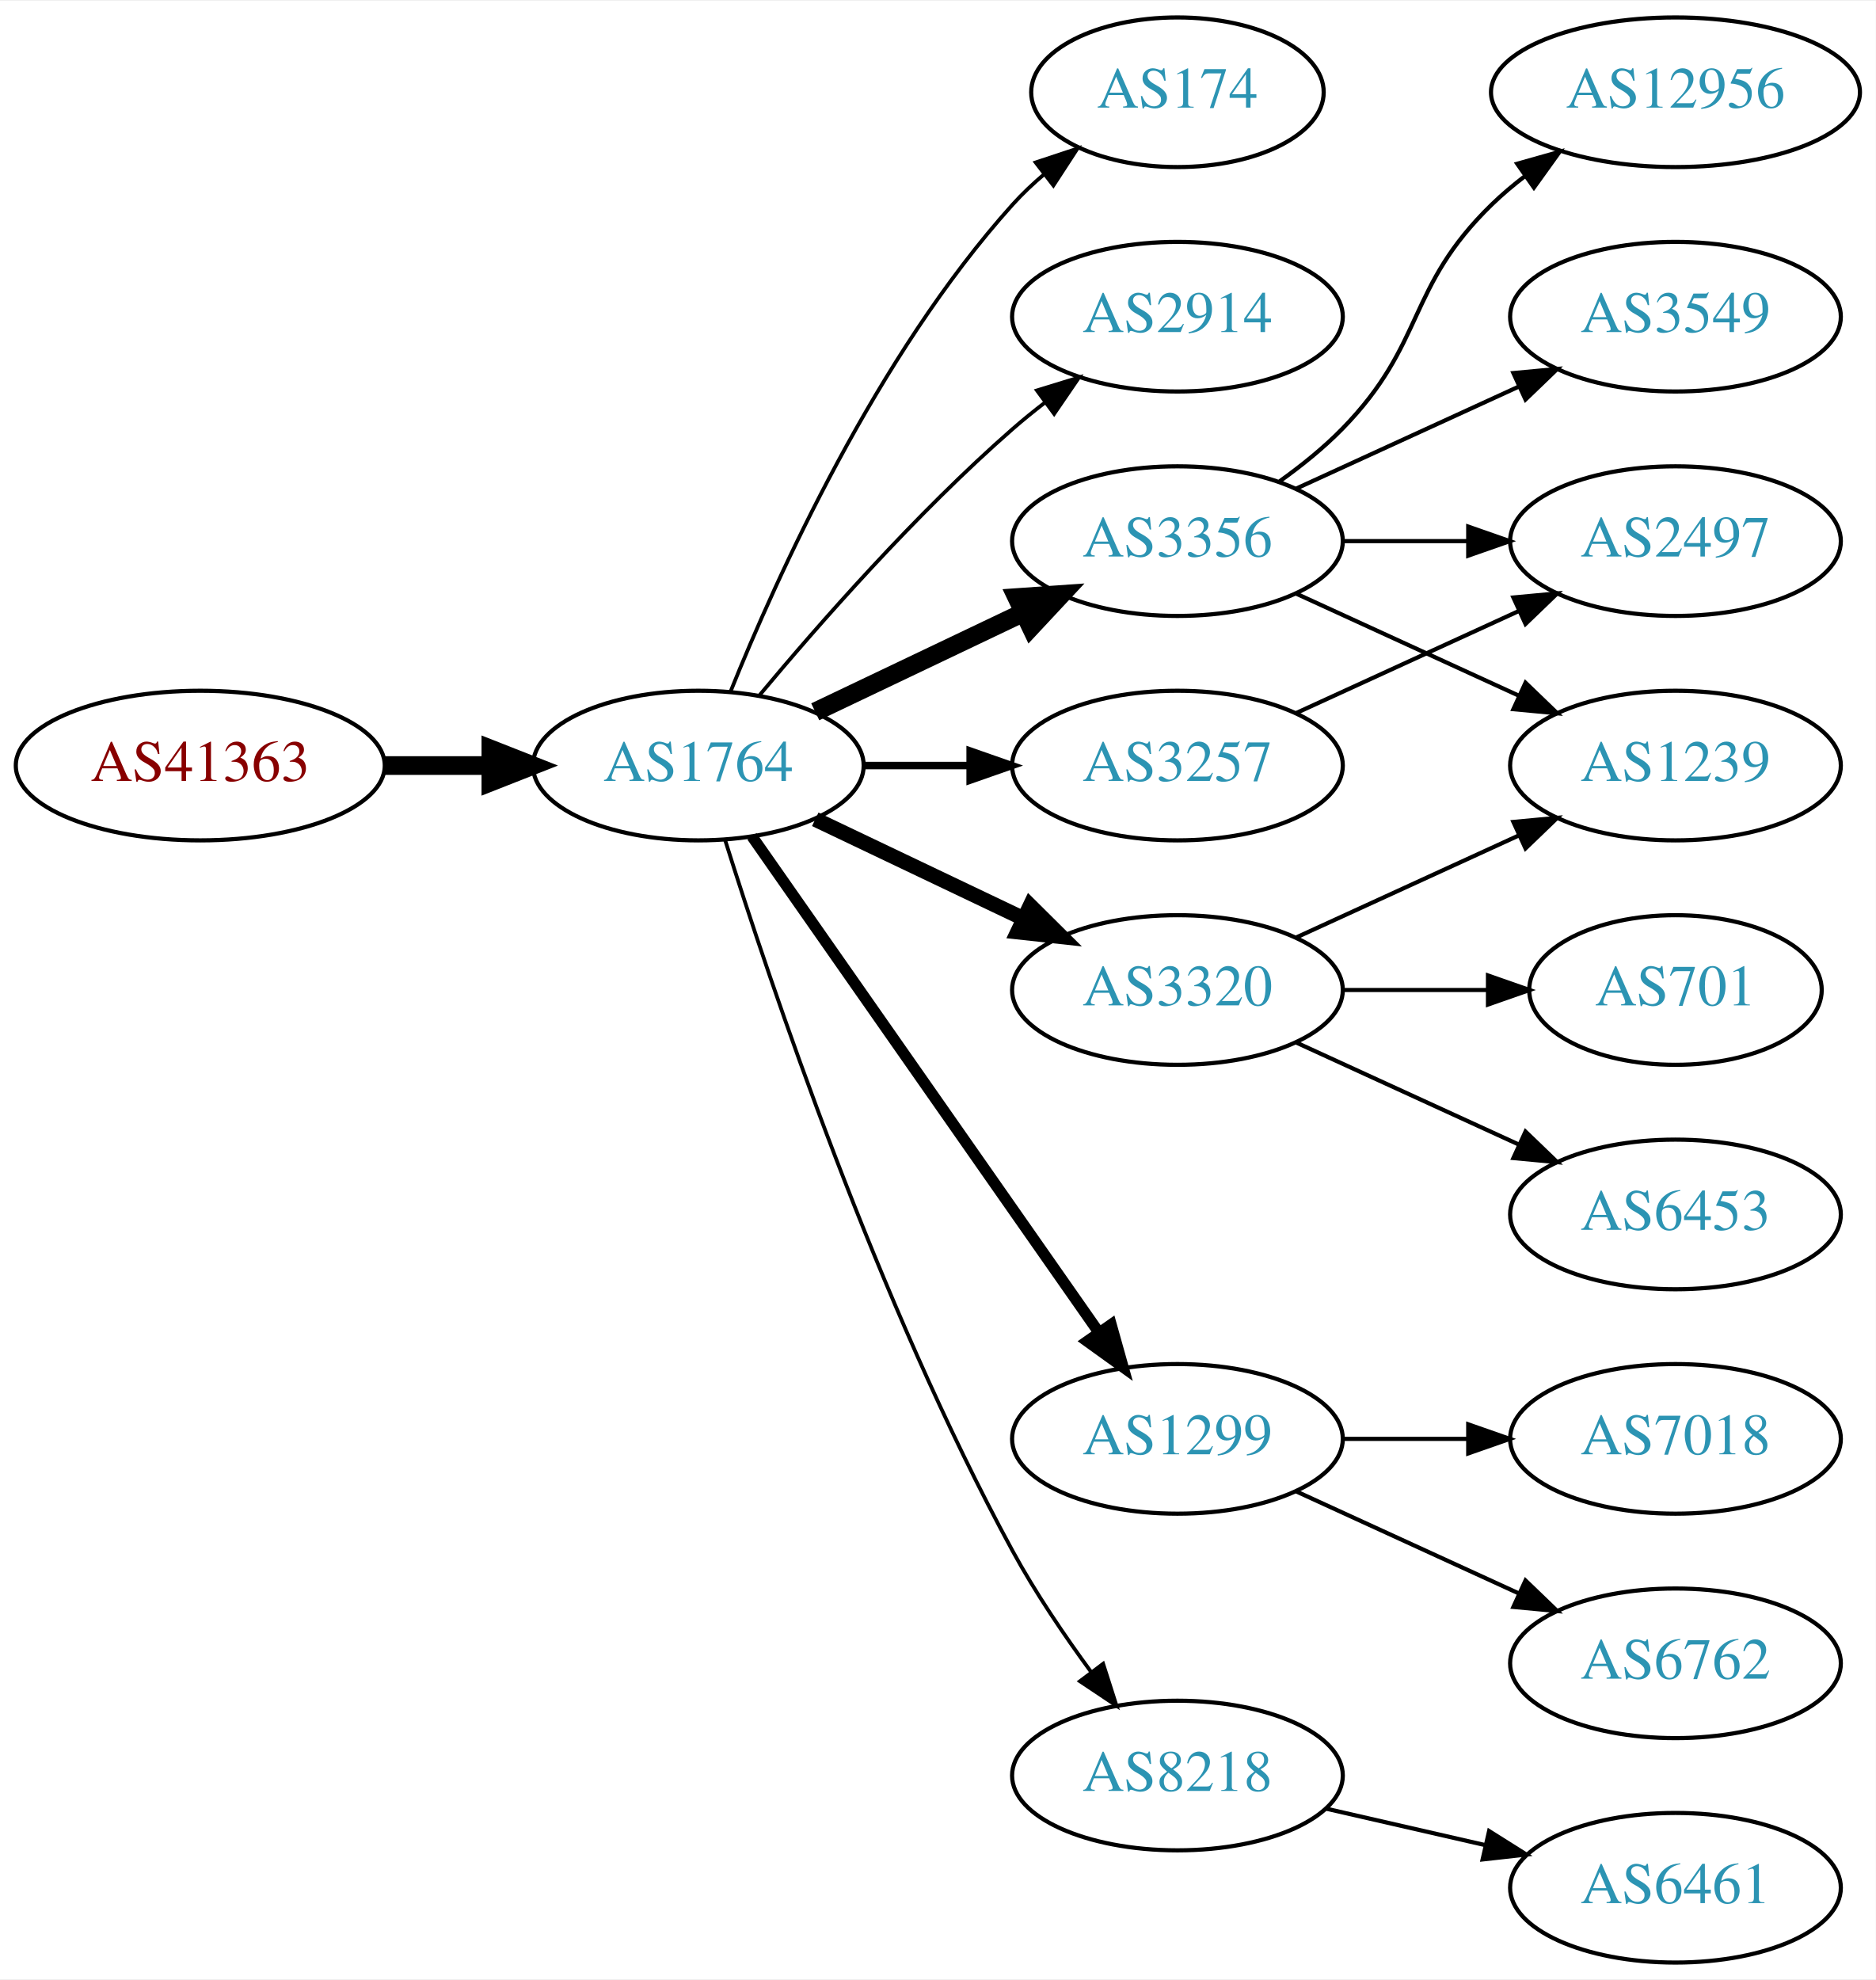
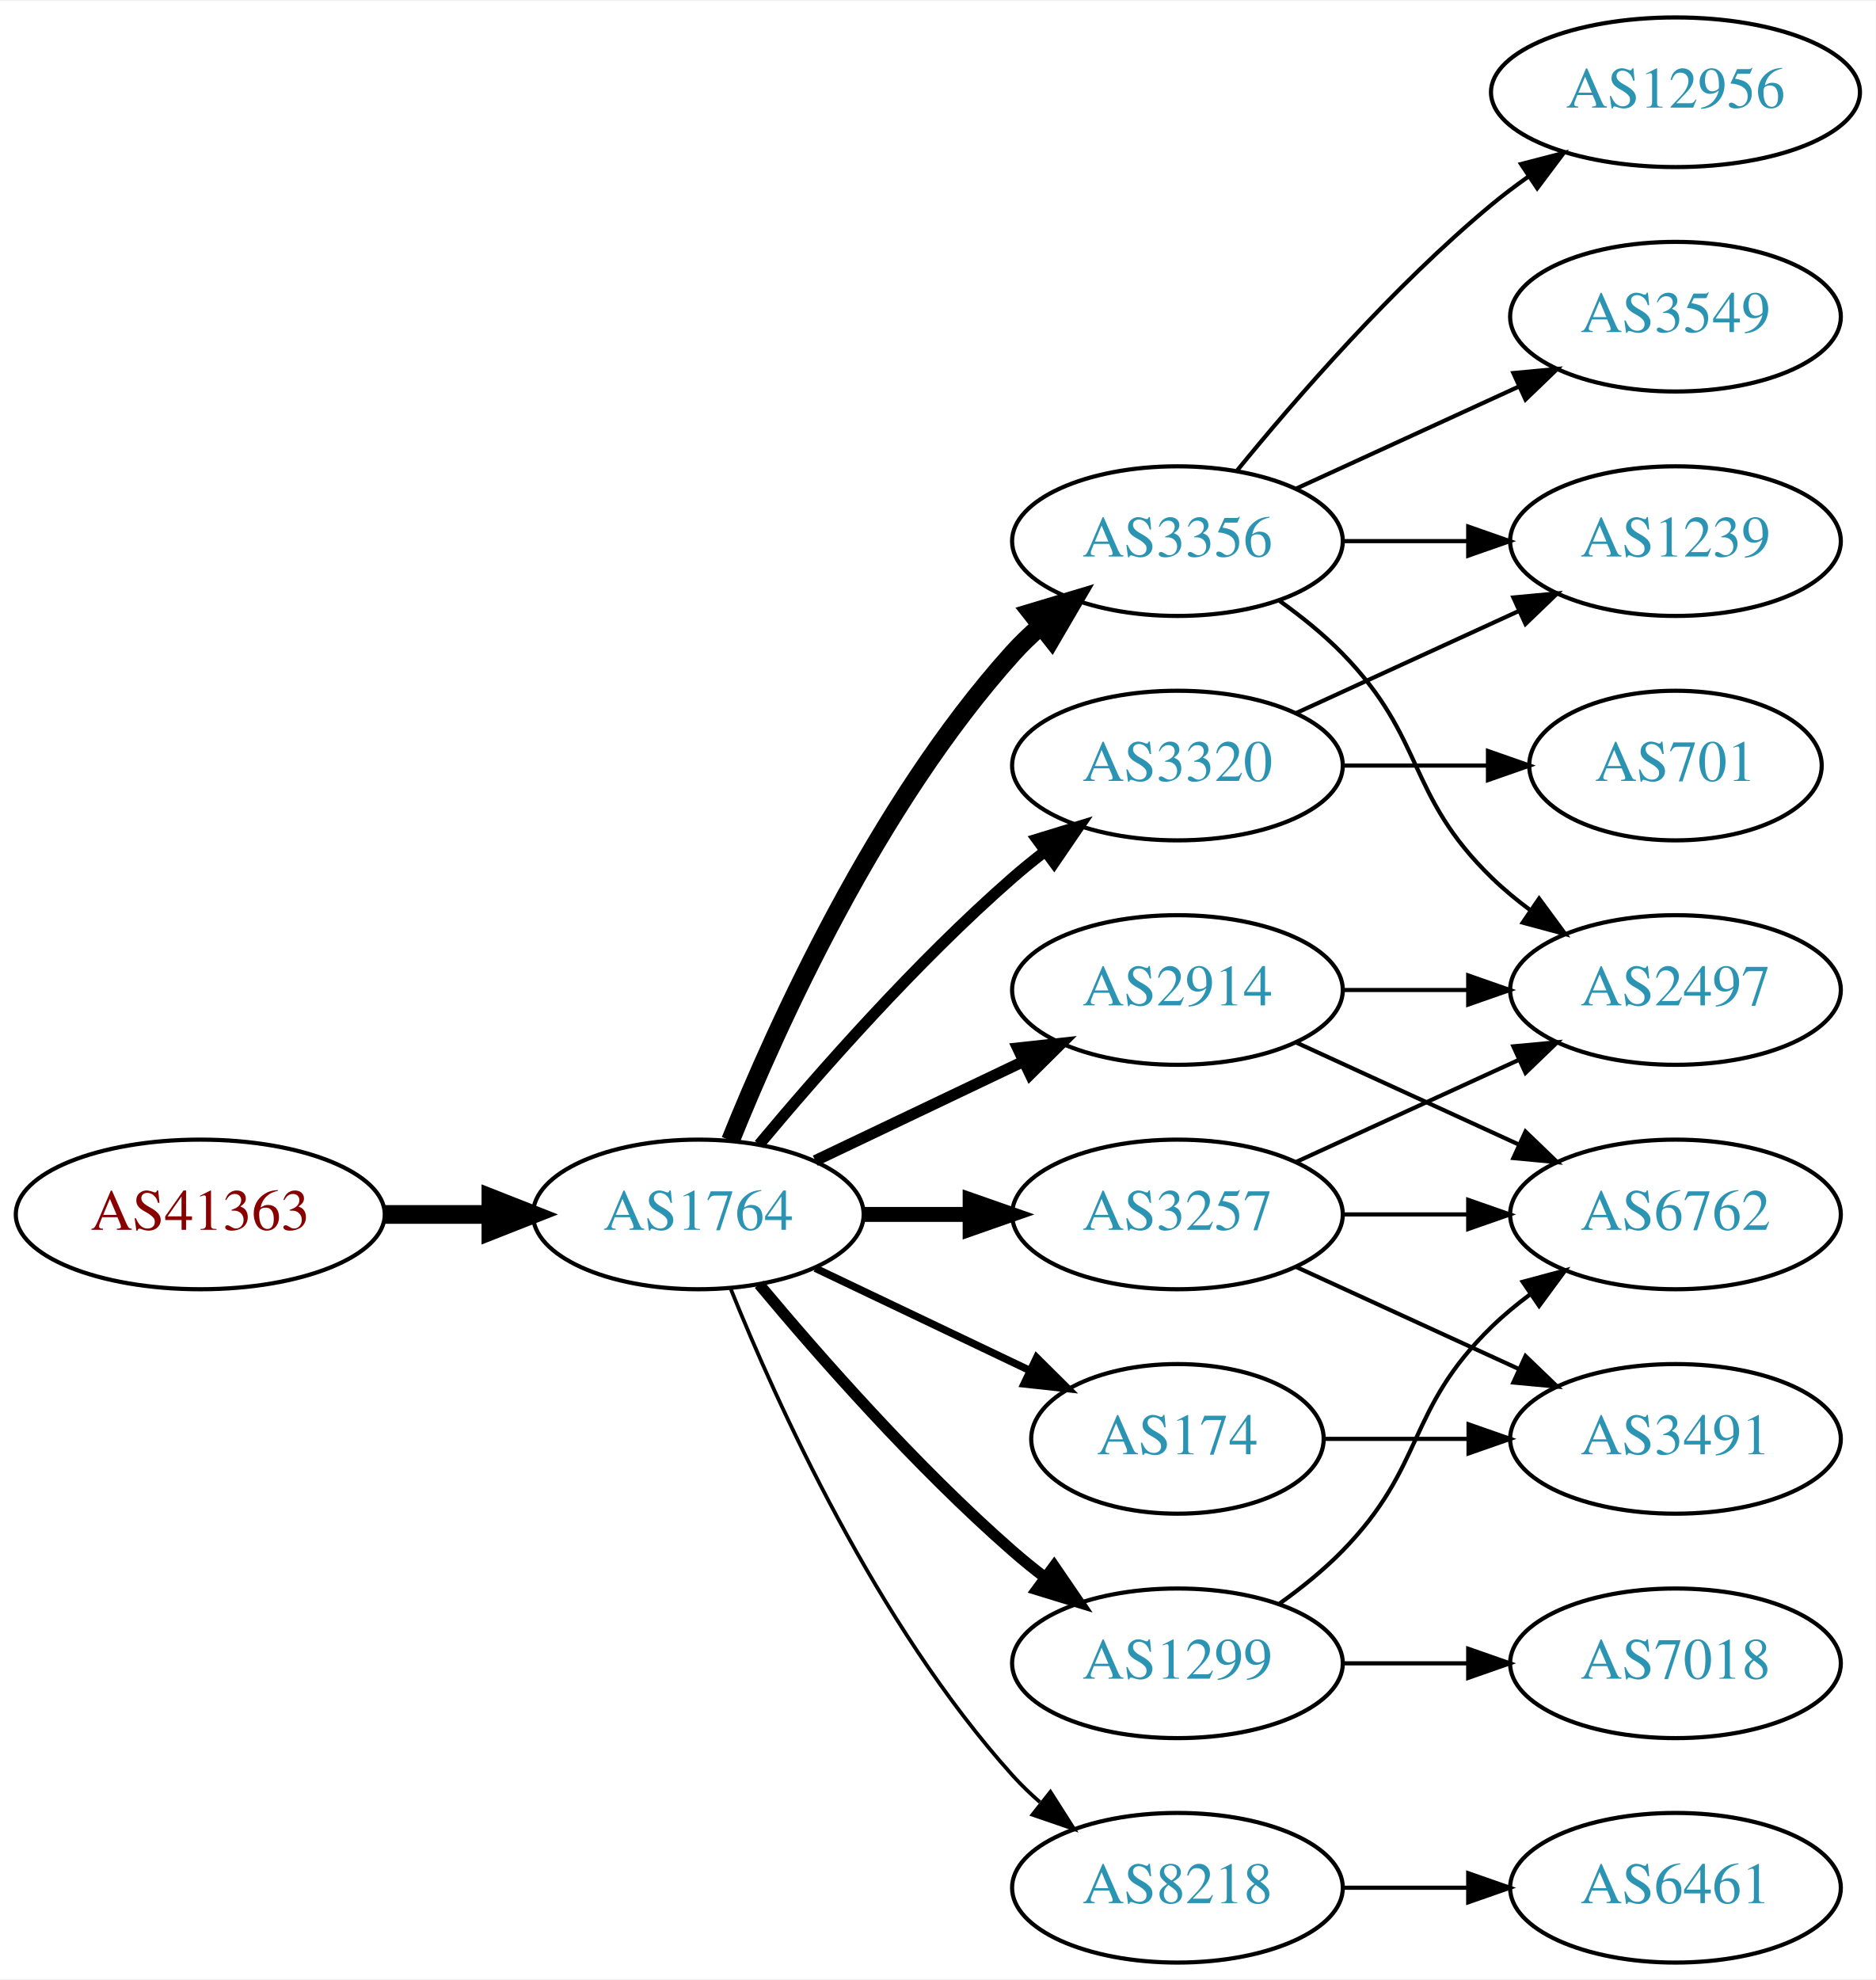
<svg xmlns="http://www.w3.org/2000/svg" xmlns:xlink="http://www.w3.org/1999/xlink" width="451pt" height="476pt" viewBox="0.00 0.00 451.37 476.00">
  <g id="graph0" class="graph" transform="scale(1 1) rotate(0) translate(4 472)">
    <polygon fill="white" stroke="none" points="-4,4 -4,-472 447.37,-472 447.37,4 -4,4" />
    <g id="node1" class="node">
      <g id="a_node1">
        <a xlink:href="/asn/41363" xlink:title="AS41363 ~ DI Gabriele Maria Plutzar [AT]">
-           <ellipse fill="#ffffff" stroke="black" cx="44.196" cy="-288" rx="44.393" ry="18" />
-           <text text-anchor="middle" x="44.196" y="-284.3" font-family="Times,serif" font-size="14.00" fill="#880000">AS41363</text>
+           <ellipse fill="#ffffff" stroke="black" cx="44.196" cy="-180" rx="44.393" ry="18" />
+           <text text-anchor="middle" x="44.196" y="-176.3" font-family="Times,serif" font-size="14.00" fill="#880000">AS41363</text>
        </a>
      </g>
    </g>
    <g id="node2" class="node">
      <g id="a_node2">
        <a xlink:href="/asn/1764" xlink:title="AS1764 ~ NEXTLAYER-AS [AT]">
-           <ellipse fill="#ffffff" stroke="black" cx="164.039" cy="-288" rx="39.794" ry="18" />
-           <text text-anchor="middle" x="164.039" y="-284.3" font-family="Times,serif" font-size="14.00" fill="#2c94b3">AS1764</text>
+           <ellipse fill="#ffffff" stroke="black" cx="164.039" cy="-180" rx="39.794" ry="18" />
+           <text text-anchor="middle" x="164.039" y="-176.3" font-family="Times,serif" font-size="14.00" fill="#2c94b3">AS1764</text>
        </a>
      </g>
    </g>
    <g id="edge1" class="edge">
-       <path fill="none" stroke="black" stroke-width="4.5" d="M88.407,-288C96.72,-288 105.482,-288 113.965,-288" />
-       <polygon fill="black" stroke="black" stroke-width="4.5" points="114.123,-291.938 124.123,-288 114.123,-284.063 114.123,-291.938" />
+       <path fill="none" stroke="black" stroke-width="4.5" d="M88.407,-180C96.72,-180 105.482,-180 113.965,-180" />
+       <polygon fill="black" stroke="black" stroke-width="4.5" points="114.123,-183.938 124.123,-180 114.123,-176.063 114.123,-183.938" />
    </g>
    <g id="node3" class="node">
      <g id="a_node3">
-         <a xlink:href="/asn/174" xlink:title="AS174 ~ Cogent Communications [US]">
-           <ellipse fill="#ffffff" stroke="black" cx="279.332" cy="-450" rx="35.194" ry="18" />
-           <text text-anchor="middle" x="279.332" y="-446.3" font-family="Times,serif" font-size="14.00" fill="#2c94b3">AS174</text>
+         <a xlink:href="/asn/3356" xlink:title="AS3356 ~ Level 3 Parent, LLC [US]">
+           <ellipse fill="#ffffff" stroke="black" cx="279.332" cy="-342" rx="39.794" ry="18" />
+           <text text-anchor="middle" x="279.332" y="-338.3" font-family="Times,serif" font-size="14.00" fill="#2c94b3">AS3356</text>
        </a>
      </g>
    </g>
    <g id="edge2" class="edge">
-       <path fill="none" stroke="black" stroke-width="0.9" d="M171.786,-305.787C182.837,-333.243 206.891,-386.578 239.685,-423 242.001,-425.572 244.606,-428.03 247.341,-430.343" />
-       <polygon fill="black" stroke="black" stroke-width="0.9" points="245.207,-433.117 255.264,-436.448 249.479,-427.572 245.207,-433.117" />
+       <path fill="none" stroke="black" stroke-width="4.5" d="M171.786,-197.787C182.837,-225.243 206.891,-278.578 239.685,-315 241.688,-317.224 243.906,-319.363 246.239,-321.397" />
+       <polygon fill="black" stroke="black" stroke-width="4.5" points="244.166,-324.777 254.458,-327.873 249.04,-318.591 244.166,-324.777" />
    </g>
    <g id="node4" class="node">
      <g id="a_node4">
        <a xlink:href="/asn/2914" xlink:title="AS2914 ~ NTT America, Inc. [US]">
-           <ellipse fill="#ffffff" stroke="black" cx="279.332" cy="-396" rx="39.794" ry="18" />
-           <text text-anchor="middle" x="279.332" y="-392.3" font-family="Times,serif" font-size="14.00" fill="#2c94b3">AS2914</text>
+           <ellipse fill="#ffffff" stroke="black" cx="279.332" cy="-234" rx="39.794" ry="18" />
+           <text text-anchor="middle" x="279.332" y="-230.3" font-family="Times,serif" font-size="14.00" fill="#2c94b3">AS2914</text>
        </a>
      </g>
    </g>
    <g id="edge3" class="edge">
-       <path fill="none" stroke="black" stroke-width="0.9" d="M178.669,-304.817C192.951,-321.929 216.498,-348.745 239.685,-369 242.151,-371.154 244.789,-373.294 247.487,-375.372" />
-       <polygon fill="black" stroke="black" stroke-width="0.9" points="245.512,-378.264 255.641,-381.37 249.66,-372.625 245.512,-378.264" />
+       <path fill="none" stroke="black" stroke-width="2.7" d="M192.175,-192.934C207.169,-200.081 225.99,-209.052 242.213,-216.785" />
+       <polygon fill="black" stroke="black" stroke-width="2.7" points="240.884,-220.028 251.417,-221.171 243.895,-213.709 240.884,-220.028" />
    </g>
    <g id="node5" class="node">
      <g id="a_node5">
-         <a xlink:href="/asn/3356" xlink:title="AS3356 ~ Level 3 Parent, LLC [US]">
-           <ellipse fill="#ffffff" stroke="black" cx="279.332" cy="-342" rx="39.794" ry="18" />
-           <text text-anchor="middle" x="279.332" y="-338.3" font-family="Times,serif" font-size="14.00" fill="#2c94b3">AS3356</text>
+         <a xlink:href="/asn/3257" xlink:title="AS3257 ~ GTT [DE]">
+           <ellipse fill="#ffffff" stroke="black" cx="279.332" cy="-180" rx="39.794" ry="18" />
+           <text text-anchor="middle" x="279.332" y="-176.3" font-family="Times,serif" font-size="14.00" fill="#2c94b3">AS3257</text>
        </a>
      </g>
    </g>
    <g id="edge4" class="edge">
-       <path fill="none" stroke="black" stroke-width="4.5" d="M192.175,-300.934C207.169,-308.081 225.99,-317.052 242.213,-324.785" />
-       <polygon fill="black" stroke="black" stroke-width="4.5" points="240.695,-328.423 251.417,-329.171 244.084,-321.314 240.695,-328.423" />
+       <path fill="none" stroke="black" stroke-width="3.6" d="M203.711,-180C211.914,-180 220.678,-180 229.21,-180" />
+       <polygon fill="black" stroke="black" stroke-width="3.6" points="229.449,-183.5 239.449,-180 229.449,-176.5 229.449,-183.5" />
    </g>
    <g id="node6" class="node">
      <g id="a_node6">
-         <a xlink:href="/asn/1299" xlink:title="AS1299 ~ Telia Carrier [EU]">
-           <ellipse fill="#ffffff" stroke="black" cx="279.332" cy="-126" rx="39.794" ry="18" />
-           <text text-anchor="middle" x="279.332" y="-122.3" font-family="Times,serif" font-size="14.00" fill="#2c94b3">AS1299</text>
+         <a xlink:href="/asn/3320" xlink:title="AS3320 ~ DTAG [DE]">
+           <ellipse fill="#ffffff" stroke="black" cx="279.332" cy="-288" rx="39.794" ry="18" />
+           <text text-anchor="middle" x="279.332" y="-284.3" font-family="Times,serif" font-size="14.00" fill="#2c94b3">AS3320</text>
        </a>
      </g>
    </g>
    <g id="edge5" class="edge">
-       <path fill="none" stroke="black" stroke-width="2.7" d="M176.949,-270.969C196.871,-242.483 237.06,-185.015 260.41,-151.626" />
-       <polygon fill="black" stroke="black" stroke-width="2.7" points="263.377,-153.491 266.24,-143.29 257.641,-149.479 263.377,-153.491" />
+       <path fill="none" stroke="black" stroke-width="2.7" d="M178.669,-196.817C192.951,-213.929 216.498,-240.745 239.685,-261 242.151,-263.154 244.789,-265.294 247.487,-267.372" />
+       <polygon fill="black" stroke="black" stroke-width="2.7" points="245.512,-270.264 255.641,-273.37 249.66,-264.625 245.512,-270.264" />
    </g>
    <g id="node7" class="node">
      <g id="a_node7">
-         <a xlink:href="/asn/3320" xlink:title="AS3320 ~ DTAG [DE]">
-           <ellipse fill="#ffffff" stroke="black" cx="279.332" cy="-234" rx="39.794" ry="18" />
-           <text text-anchor="middle" x="279.332" y="-230.3" font-family="Times,serif" font-size="14.00" fill="#2c94b3">AS3320</text>
+         <a xlink:href="/asn/1299" xlink:title="AS1299 ~ Telia Carrier [EU]">
+           <ellipse fill="#ffffff" stroke="black" cx="279.332" cy="-72" rx="39.794" ry="18" />
+           <text text-anchor="middle" x="279.332" y="-68.3" font-family="Times,serif" font-size="14.00" fill="#2c94b3">AS1299</text>
        </a>
      </g>
    </g>
    <g id="edge6" class="edge">
-       <path fill="none" stroke="black" stroke-width="3.6" d="M192.175,-275.066C207.169,-267.919 225.99,-258.948 242.213,-251.215" />
-       <polygon fill="black" stroke="black" stroke-width="3.6" points="243.895,-254.291 251.417,-246.829 240.884,-247.972 243.895,-254.291" />
+       <path fill="none" stroke="black" stroke-width="2.7" d="M178.669,-163.183C192.951,-146.071 216.498,-119.255 239.685,-99 242.151,-96.846 244.789,-94.706 247.487,-92.628" />
+       <polygon fill="black" stroke="black" stroke-width="2.7" points="249.66,-95.375 255.641,-86.63 245.512,-89.736 249.66,-95.375" />
    </g>
    <g id="node8" class="node">
      <g id="a_node8">
-         <a xlink:href="/asn/3257" xlink:title="AS3257 ~ GTT [DE]">
-           <ellipse fill="#ffffff" stroke="black" cx="279.332" cy="-288" rx="39.794" ry="18" />
-           <text text-anchor="middle" x="279.332" y="-284.3" font-family="Times,serif" font-size="14.00" fill="#2c94b3">AS3257</text>
+         <a xlink:href="/asn/174" xlink:title="AS174 ~ Cogent Communications [US]">
+           <ellipse fill="#ffffff" stroke="black" cx="279.332" cy="-126" rx="35.194" ry="18" />
+           <text text-anchor="middle" x="279.332" y="-122.3" font-family="Times,serif" font-size="14.00" fill="#2c94b3">AS174</text>
        </a>
      </g>
    </g>
    <g id="edge7" class="edge">
-       <path fill="none" stroke="black" stroke-width="1.8" d="M203.711,-288C211.914,-288 220.678,-288 229.21,-288" />
-       <polygon fill="black" stroke="black" stroke-width="1.8" points="229.449,-291.5 239.449,-288 229.449,-284.5 229.449,-291.5" />
+       <path fill="none" stroke="black" stroke-width="1.8" d="M192.175,-167.066C207.607,-159.71 227.092,-150.423 243.628,-142.541" />
+       <polygon fill="black" stroke="black" stroke-width="1.8" points="245.448,-145.551 252.969,-138.089 242.436,-139.232 245.448,-145.551" />
    </g>
    <g id="node9" class="node">
      <g id="a_node9">
        <a xlink:href="/asn/8218" xlink:title="AS8218 ~ legacy Neotelecoms [FR]">
-           <ellipse fill="#ffffff" stroke="black" cx="279.332" cy="-45" rx="39.794" ry="18" />
-           <text text-anchor="middle" x="279.332" y="-41.3" font-family="Times,serif" font-size="14.00" fill="#2c94b3">AS8218</text>
+           <ellipse fill="#ffffff" stroke="black" cx="279.332" cy="-18" rx="39.794" ry="18" />
+           <text text-anchor="middle" x="279.332" y="-14.3" font-family="Times,serif" font-size="14.00" fill="#2c94b3">AS8218</text>
        </a>
      </g>
    </g>
    <g id="edge8" class="edge">
-       <path fill="none" stroke="black" stroke-width="0.9" d="M170.46,-270.159C181.231,-235.854 207.122,-158.797 239.685,-99 245.117,-89.026 252.091,-78.731 258.617,-69.84" />
-       <polygon fill="black" stroke="black" stroke-width="0.9" points="261.45,-71.895 264.67,-61.802 255.858,-67.684 261.45,-71.895" />
-     </g>
-     <g id="node12" class="node">
-       <g id="a_node12">
+       <path fill="none" stroke="black" stroke-width="0.9" d="M171.786,-162.213C182.837,-134.757 206.891,-81.422 239.685,-45 241.688,-42.776 243.906,-40.637 246.239,-38.603" />
+       <polygon fill="black" stroke="black" stroke-width="0.9" points="248.769,-41.065 254.458,-32.127 244.437,-35.567 248.769,-41.065" />
+     </g>
+     <g id="node10" class="node">
+       <g id="a_node10">
        <a xlink:href="/asn/3549" xlink:title="AS3549 ~ Level 3 Parent, LLC [US]">
          <ellipse fill="#ffffff" stroke="black" cx="399.174" cy="-396" rx="39.794" ry="18" />
          <text text-anchor="middle" x="399.174" y="-392.3" font-family="Times,serif" font-size="14.00" fill="#2c94b3">AS3549</text>
        </a>
      </g>
    </g>
-     <g id="edge11" class="edge">
+     <g id="edge9" class="edge">
      <path fill="none" stroke="black" d="M307.96,-354.661C323.917,-361.973 344.188,-371.261 361.471,-379.181" />
      <polygon fill="black" stroke="black" points="360.169,-382.435 370.718,-383.419 363.085,-376.071 360.169,-382.435" />
+     </g>
+     <g id="node11" class="node">
+       <g id="a_node11">
+         <a xlink:href="/asn/2497" xlink:title="AS2497 ~ Internet Initiative Japan Inc. [JP]">
+           <ellipse fill="#ffffff" stroke="black" cx="399.174" cy="-234" rx="39.794" ry="18" />
+           <text text-anchor="middle" x="399.174" y="-230.3" font-family="Times,serif" font-size="14.00" fill="#2c94b3">AS2497</text>
+         </a>
+       </g>
+     </g>
+     <g id="edge10" class="edge">
+       <path fill="none" stroke="black" d="M303.926,-327.611C309.182,-323.852 314.513,-319.563 318.978,-315 339.151,-294.383 334.285,-281.094 354.978,-261 357.823,-258.237 360.997,-255.614 364.297,-253.166" />
+       <polygon fill="black" stroke="black" points="366.363,-255.994 372.645,-247.462 362.414,-250.214 366.363,-255.994" />
+     </g>
+     <g id="node12" class="node">
+       <g id="a_node12">
+         <a xlink:href="/asn/1239" xlink:title="AS1239 ~ Sprint [US]">
+           <ellipse fill="#ffffff" stroke="black" cx="399.174" cy="-342" rx="39.794" ry="18" />
+           <text text-anchor="middle" x="399.174" y="-338.3" font-family="Times,serif" font-size="14.00" fill="#2c94b3">AS1239</text>
+         </a>
+       </g>
+     </g>
+     <g id="edge11" class="edge">
+       <path fill="none" stroke="black" d="M319.244,-342C328.798,-342 339.147,-342 349.11,-342" />
+       <polygon fill="black" stroke="black" points="349.302,-345.5 359.302,-342 349.302,-338.5 349.302,-345.5" />
    </g>
    <g id="node13" class="node">
      <g id="a_node13">
        <a xlink:href="/asn/12956" xlink:title="AS12956 ~ TELXIUS [ES]">
          <ellipse fill="#ffffff" stroke="black" cx="399.174" cy="-450" rx="44.393" ry="18" />
          <text text-anchor="middle" x="399.174" y="-446.3" font-family="Times,serif" font-size="14.00" fill="#2c94b3">AS12956</text>
        </a>
      </g>
    </g>
    <g id="edge12" class="edge">
-       <path fill="none" stroke="black" d="M303.926,-356.389C309.182,-360.148 314.513,-364.437 318.978,-369 339.151,-389.617 334.285,-402.906 354.978,-423 357.464,-425.414 360.202,-427.722 363.055,-429.9" />
-       <polygon fill="black" stroke="black" points="361.092,-432.798 371.291,-435.671 365.11,-427.066 361.092,-432.798" />
+       <path fill="none" stroke="black" d="M293.751,-359.065C307.865,-376.375 331.28,-403.345 354.978,-423 357.716,-425.271 360.659,-427.494 363.677,-429.63" />
+       <polygon fill="black" stroke="black" points="362.009,-432.725 372.266,-435.379 365.903,-426.908 362.009,-432.725" />
+     </g>
+     <g id="edge13" class="edge">
+       <path fill="none" stroke="black" d="M319.244,-234C328.798,-234 339.147,-234 349.11,-234" />
+       <polygon fill="black" stroke="black" points="349.302,-237.5 359.302,-234 349.302,-230.5 349.302,-237.5" />
    </g>
    <g id="node14" class="node">
      <g id="a_node14">
-         <a xlink:href="/asn/2497" xlink:title="AS2497 ~ Internet Initiative Japan Inc. [JP]">
-           <ellipse fill="#ffffff" stroke="black" cx="399.174" cy="-342" rx="39.794" ry="18" />
-           <text text-anchor="middle" x="399.174" y="-338.3" font-family="Times,serif" font-size="14.00" fill="#2c94b3">AS2497</text>
-         </a>
-       </g>
-     </g>
-     <g id="edge13" class="edge">
-       <path fill="none" stroke="black" d="M319.244,-342C328.798,-342 339.147,-342 349.11,-342" />
-       <polygon fill="black" stroke="black" points="349.302,-345.5 359.302,-342 349.302,-338.5 349.302,-345.5" />
+         <a xlink:href="/asn/6762" xlink:title="AS6762 ~ TELECOM ITALIA SPARKLE S.p.A. [IT]">
+           <ellipse fill="#ffffff" stroke="black" cx="399.174" cy="-180" rx="39.794" ry="18" />
+           <text text-anchor="middle" x="399.174" y="-176.3" font-family="Times,serif" font-size="14.00" fill="#2c94b3">AS6762</text>
+         </a>
+       </g>
+     </g>
+     <g id="edge14" class="edge">
+       <path fill="none" stroke="black" d="M307.96,-221.339C323.917,-214.027 344.188,-204.739 361.471,-196.819" />
+       <polygon fill="black" stroke="black" points="363.085,-199.929 370.718,-192.581 360.169,-193.565 363.085,-199.929" />
+     </g>
+     <g id="edge16" class="edge">
+       <path fill="none" stroke="black" d="M307.96,-192.661C323.917,-199.973 344.188,-209.261 361.471,-217.181" />
+       <polygon fill="black" stroke="black" points="360.169,-220.435 370.718,-221.419 363.085,-214.071 360.169,-220.435" />
+     </g>
+     <g id="edge15" class="edge">
+       <path fill="none" stroke="black" d="M319.244,-180C328.798,-180 339.147,-180 349.11,-180" />
+       <polygon fill="black" stroke="black" points="349.302,-183.5 359.302,-180 349.302,-176.5 349.302,-183.5" />
    </g>
    <g id="node15" class="node">
      <g id="a_node15">
-         <a xlink:href="/asn/1239" xlink:title="AS1239 ~ Sprint [US]">
-           <ellipse fill="#ffffff" stroke="black" cx="399.174" cy="-288" rx="39.794" ry="18" />
-           <text text-anchor="middle" x="399.174" y="-284.3" font-family="Times,serif" font-size="14.00" fill="#2c94b3">AS1239</text>
-         </a>
-       </g>
-     </g>
-     <g id="edge14" class="edge">
-       <path fill="none" stroke="black" d="M307.96,-329.339C323.917,-322.027 344.188,-312.739 361.471,-304.819" />
-       <polygon fill="black" stroke="black" points="363.085,-307.929 370.718,-300.581 360.169,-301.565 363.085,-307.929" />
-     </g>
-     <g id="node10" class="node">
-       <g id="a_node10">
-         <a xlink:href="/asn/6762" xlink:title="AS6762 ~ TELECOM ITALIA SPARKLE S.p.A. [IT]">
-           <ellipse fill="#ffffff" stroke="black" cx="399.174" cy="-72" rx="39.794" ry="18" />
-           <text text-anchor="middle" x="399.174" y="-68.3" font-family="Times,serif" font-size="14.00" fill="#2c94b3">AS6762</text>
-         </a>
-       </g>
-     </g>
-     <g id="edge9" class="edge">
-       <path fill="none" stroke="black" d="M307.96,-113.339C323.917,-106.027 344.188,-96.739 361.471,-88.819" />
-       <polygon fill="black" stroke="black" points="363.085,-91.929 370.718,-84.581 360.169,-85.565 363.085,-91.929" />
-     </g>
-     <g id="node11" class="node">
-       <g id="a_node11">
-         <a xlink:href="/asn/7018" xlink:title="AS7018 ~ AT&amp;T Services, Inc. [US]">
+         <a xlink:href="/asn/3491" xlink:title="AS3491 ~ PCCW Global, Inc. [US]">
          <ellipse fill="#ffffff" stroke="black" cx="399.174" cy="-126" rx="39.794" ry="18" />
-           <text text-anchor="middle" x="399.174" y="-122.3" font-family="Times,serif" font-size="14.00" fill="#2c94b3">AS7018</text>
-         </a>
-       </g>
-     </g>
-     <g id="edge10" class="edge">
-       <path fill="none" stroke="black" d="M319.244,-126C328.798,-126 339.147,-126 349.11,-126" />
-       <polygon fill="black" stroke="black" points="349.302,-129.5 359.302,-126 349.302,-122.5 349.302,-129.5" />
+           <text text-anchor="middle" x="399.174" y="-122.3" font-family="Times,serif" font-size="14.00" fill="#2c94b3">AS3491</text>
+         </a>
+       </g>
    </g>
    <g id="edge17" class="edge">
-       <path fill="none" stroke="black" d="M307.96,-246.661C323.917,-253.973 344.188,-263.261 361.471,-271.181" />
-       <polygon fill="black" stroke="black" points="360.169,-274.435 370.718,-275.419 363.085,-268.071 360.169,-274.435" />
+       <path fill="none" stroke="black" d="M307.96,-167.339C323.917,-160.027 344.188,-150.739 361.471,-142.819" />
+       <polygon fill="black" stroke="black" points="363.085,-145.929 370.718,-138.581 360.169,-139.565 363.085,-145.929" />
+     </g>
+     <g id="edge19" class="edge">
+       <path fill="none" stroke="black" d="M307.96,-300.661C323.917,-307.973 344.188,-317.261 361.471,-325.181" />
+       <polygon fill="black" stroke="black" points="360.169,-328.435 370.718,-329.419 363.085,-322.071 360.169,-328.435" />
    </g>
    <g id="node16" class="node">
      <g id="a_node16">
-         <a xlink:href="/asn/6453" xlink:title="AS6453 ~ TATA COMMUNICATIONS (AMERICA) INC [US]">
-           <ellipse fill="#ffffff" stroke="black" cx="399.174" cy="-180" rx="39.794" ry="18" />
-           <text text-anchor="middle" x="399.174" y="-176.3" font-family="Times,serif" font-size="14.00" fill="#2c94b3">AS6453</text>
-         </a>
-       </g>
-     </g>
-     <g id="edge15" class="edge">
-       <path fill="none" stroke="black" d="M307.96,-221.339C323.917,-214.027 344.188,-204.739 361.471,-196.819" />
-       <polygon fill="black" stroke="black" points="363.085,-199.929 370.718,-192.581 360.169,-193.565 363.085,-199.929" />
+         <a xlink:href="/asn/701" xlink:title="AS701 ~ UUNET [US]">
+           <ellipse fill="#ffffff" stroke="black" cx="399.174" cy="-288" rx="35.194" ry="18" />
+           <text text-anchor="middle" x="399.174" y="-284.3" font-family="Times,serif" font-size="14.00" fill="#2c94b3">AS701</text>
+         </a>
+       </g>
+     </g>
+     <g id="edge18" class="edge">
+       <path fill="none" stroke="black" d="M319.244,-288C330.331,-288 342.491,-288 353.873,-288" />
+       <polygon fill="black" stroke="black" points="354.055,-291.5 364.055,-288 354.055,-284.5 354.055,-291.5" />
+     </g>
+     <g id="edge20" class="edge">
+       <path fill="none" stroke="black" d="M303.926,-86.389C309.182,-90.148 314.513,-94.437 318.978,-99 339.151,-119.617 334.285,-132.906 354.978,-153 357.823,-155.763 360.997,-158.386 364.297,-160.834" />
+       <polygon fill="black" stroke="black" points="362.414,-163.786 372.645,-166.538 366.363,-158.006 362.414,-163.786" />
    </g>
    <g id="node17" class="node">
      <g id="a_node17">
-         <a xlink:href="/asn/701" xlink:title="AS701 ~ UUNET [US]">
-           <ellipse fill="#ffffff" stroke="black" cx="399.174" cy="-234" rx="35.194" ry="18" />
-           <text text-anchor="middle" x="399.174" y="-230.3" font-family="Times,serif" font-size="14.00" fill="#2c94b3">AS701</text>
-         </a>
-       </g>
-     </g>
-     <g id="edge16" class="edge">
-       <path fill="none" stroke="black" d="M319.244,-234C330.331,-234 342.491,-234 353.873,-234" />
-       <polygon fill="black" stroke="black" points="354.055,-237.5 364.055,-234 354.055,-230.5 354.055,-237.5" />
-     </g>
-     <g id="edge18" class="edge">
-       <path fill="none" stroke="black" d="M307.96,-300.661C323.917,-307.973 344.188,-317.261 361.471,-325.181" />
-       <polygon fill="black" stroke="black" points="360.169,-328.435 370.718,-329.419 363.085,-322.071 360.169,-328.435" />
+         <a xlink:href="/asn/7018" xlink:title="AS7018 ~ AT&amp;T Services, Inc. [US]">
+           <ellipse fill="#ffffff" stroke="black" cx="399.174" cy="-72" rx="39.794" ry="18" />
+           <text text-anchor="middle" x="399.174" y="-68.3" font-family="Times,serif" font-size="14.00" fill="#2c94b3">AS7018</text>
+         </a>
+       </g>
+     </g>
+     <g id="edge21" class="edge">
+       <path fill="none" stroke="black" d="M319.244,-72C328.798,-72 339.147,-72 349.11,-72" />
+       <polygon fill="black" stroke="black" points="349.302,-75.5 359.302,-72 349.302,-68.5 349.302,-75.5" />
+     </g>
+     <g id="edge22" class="edge">
+       <path fill="none" stroke="black" d="M314.733,-126C325.557,-126 337.725,-126 349.352,-126" />
+       <polygon fill="black" stroke="black" points="349.383,-129.5 359.383,-126 349.383,-122.5 349.383,-129.5" />
    </g>
    <g id="node18" class="node">
      <g id="a_node18">
        <a xlink:href="/asn/6461" xlink:title="AS6461 ~ Zayo Bandwidth [US]">
          <ellipse fill="#ffffff" stroke="black" cx="399.174" cy="-18" rx="39.794" ry="18" />
          <text text-anchor="middle" x="399.174" y="-14.3" font-family="Times,serif" font-size="14.00" fill="#2c94b3">AS6461</text>
        </a>
      </g>
    </g>
-     <g id="edge19" class="edge">
-       <path fill="none" stroke="black" d="M315.051,-37.045C327.051,-34.296 340.672,-31.175 353.364,-28.267" />
-       <polygon fill="black" stroke="black" points="354.33,-31.636 363.296,-25.991 352.767,-24.813 354.33,-31.636" />
+     <g id="edge23" class="edge">
+       <path fill="none" stroke="black" d="M319.244,-18C328.798,-18 339.147,-18 349.11,-18" />
+       <polygon fill="black" stroke="black" points="349.302,-21.5 359.302,-18 349.302,-14.5 349.302,-21.5" />
    </g>
  </g>
</svg>
